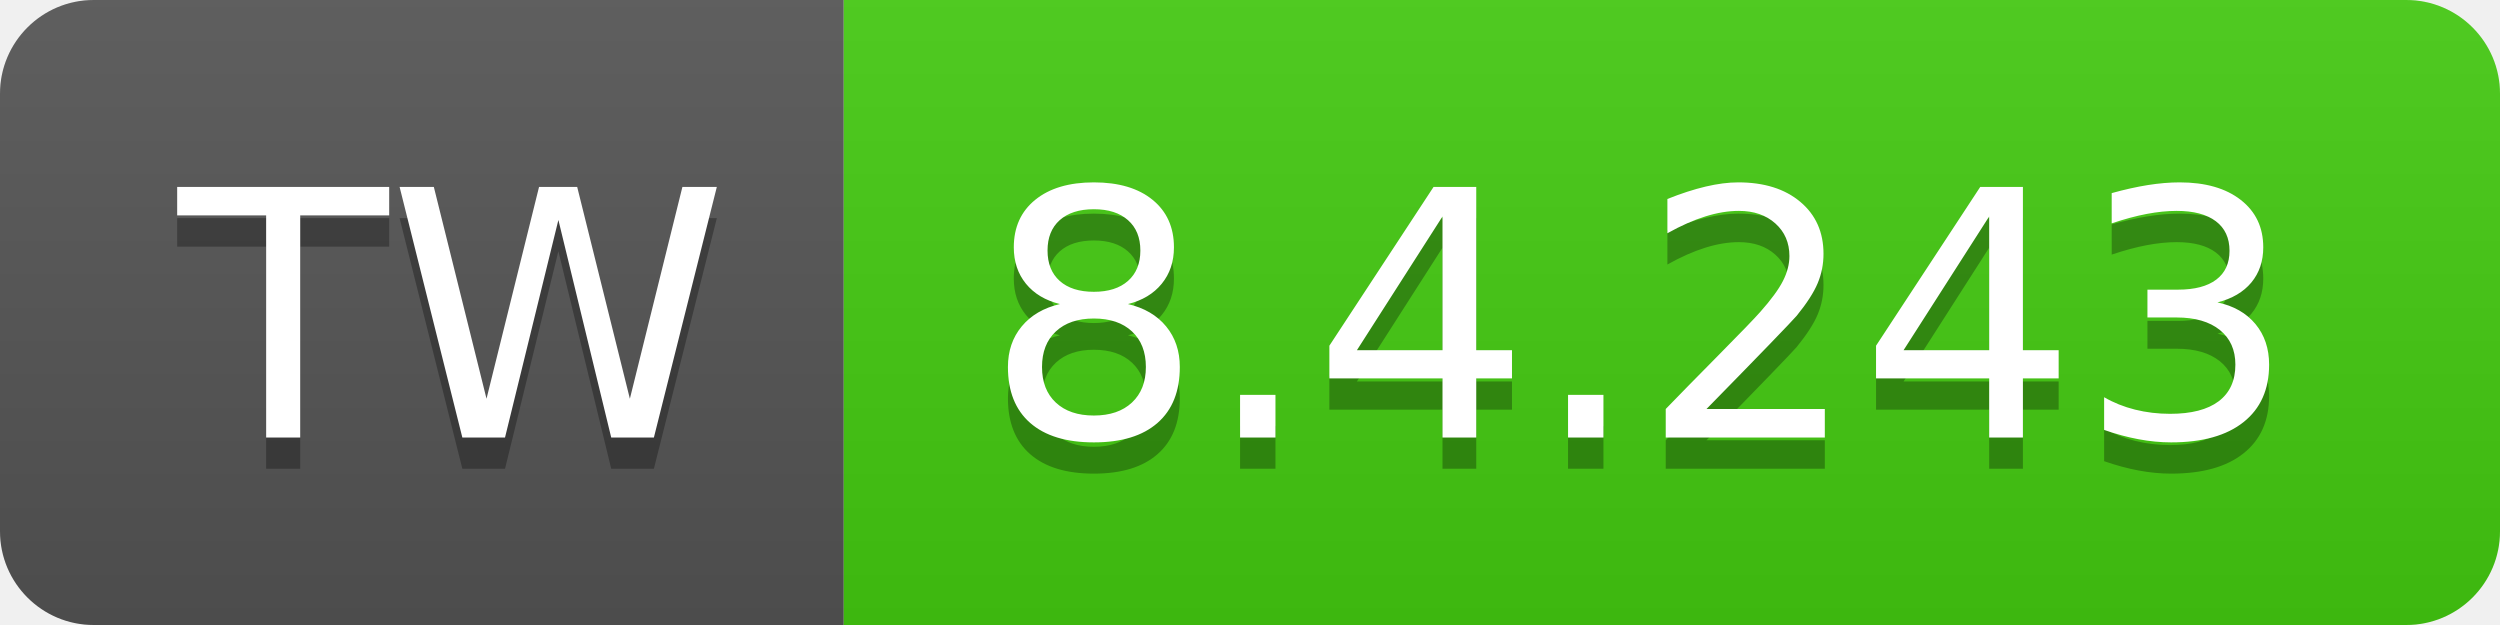
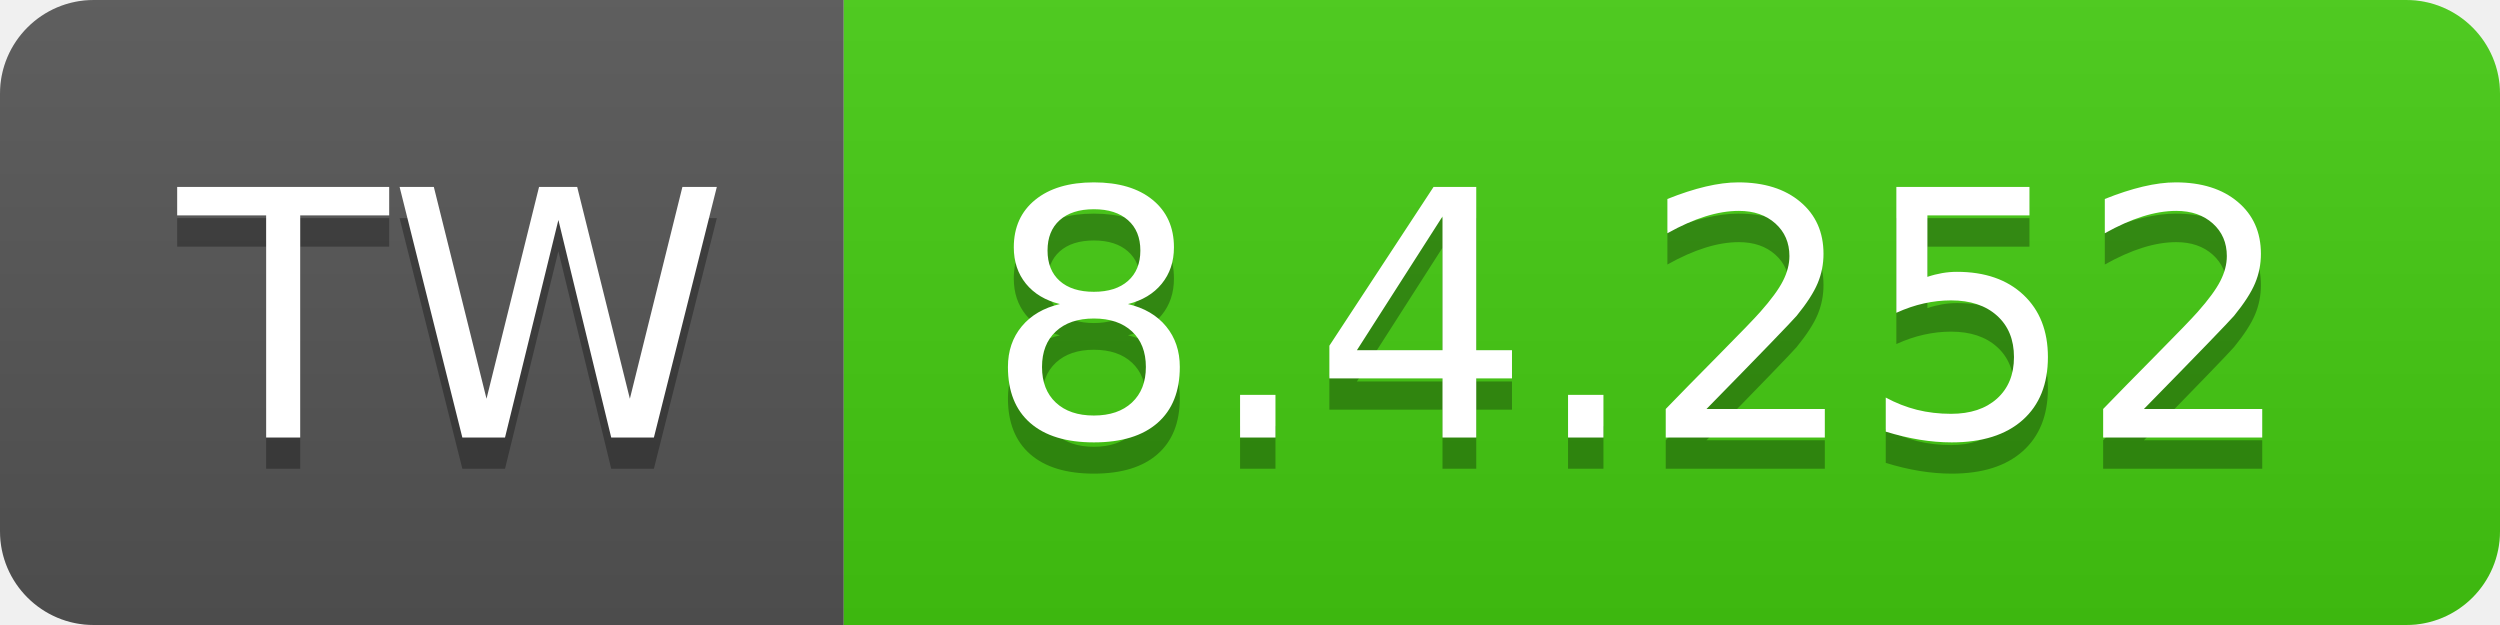
- <svg xmlns="http://www.w3.org/2000/svg" width="80" height="20" role="img" aria-label="TW: 8.4.243">
+ <svg xmlns="http://www.w3.org/2000/svg" width="80" height="20" role="img" aria-label="TW: 8.4.252">
  <linearGradient id="s" x2="0" y2="100%">
    <stop offset="0" stop-color="#bbb" stop-opacity=".1" />
    <stop offset="1" stop-opacity=".1" />
  </linearGradient>
  <clipPath id="r">
    <rect width="80" height="20" rx="3" fill="#fff" />
  </clipPath>
  <g clip-path="url(#r)">
    <rect width="27" height="20" fill="#555" />
    <rect x="27" width="53" height="20" fill="#4c1" />
    <rect width="80" height="20" fill="url(#s)" />
  </g>
  <g fill="#fff" text-anchor="middle" font-family="Verdana,Geneva,DejaVu Sans,sans-serif" text-rendering="geometricPrecision" font-size="110">
    <text aria-hidden="true" x="145" y="150" fill="#010101" fill-opacity=".3" transform="scale(.1)" textLength="170">TW</text>
    <text x="145" y="140" transform="scale(.1)" fill="#fff" textLength="170">TW</text>
-     <text aria-hidden="true" x="525" y="150" fill="#010101" fill-opacity=".3" transform="scale(.1)" textLength="430">8.4.243</text>
-     <text x="525" y="140" transform="scale(.1)" fill="#fff" textLength="430">8.4.243</text>
+     <text aria-hidden="true" x="525" y="150" fill="#010101" fill-opacity=".3" transform="scale(.1)" textLength="430">8.4.252</text>
+     <text x="525" y="140" transform="scale(.1)" fill="#fff" textLength="430">8.4.252</text>
  </g>
</svg>
